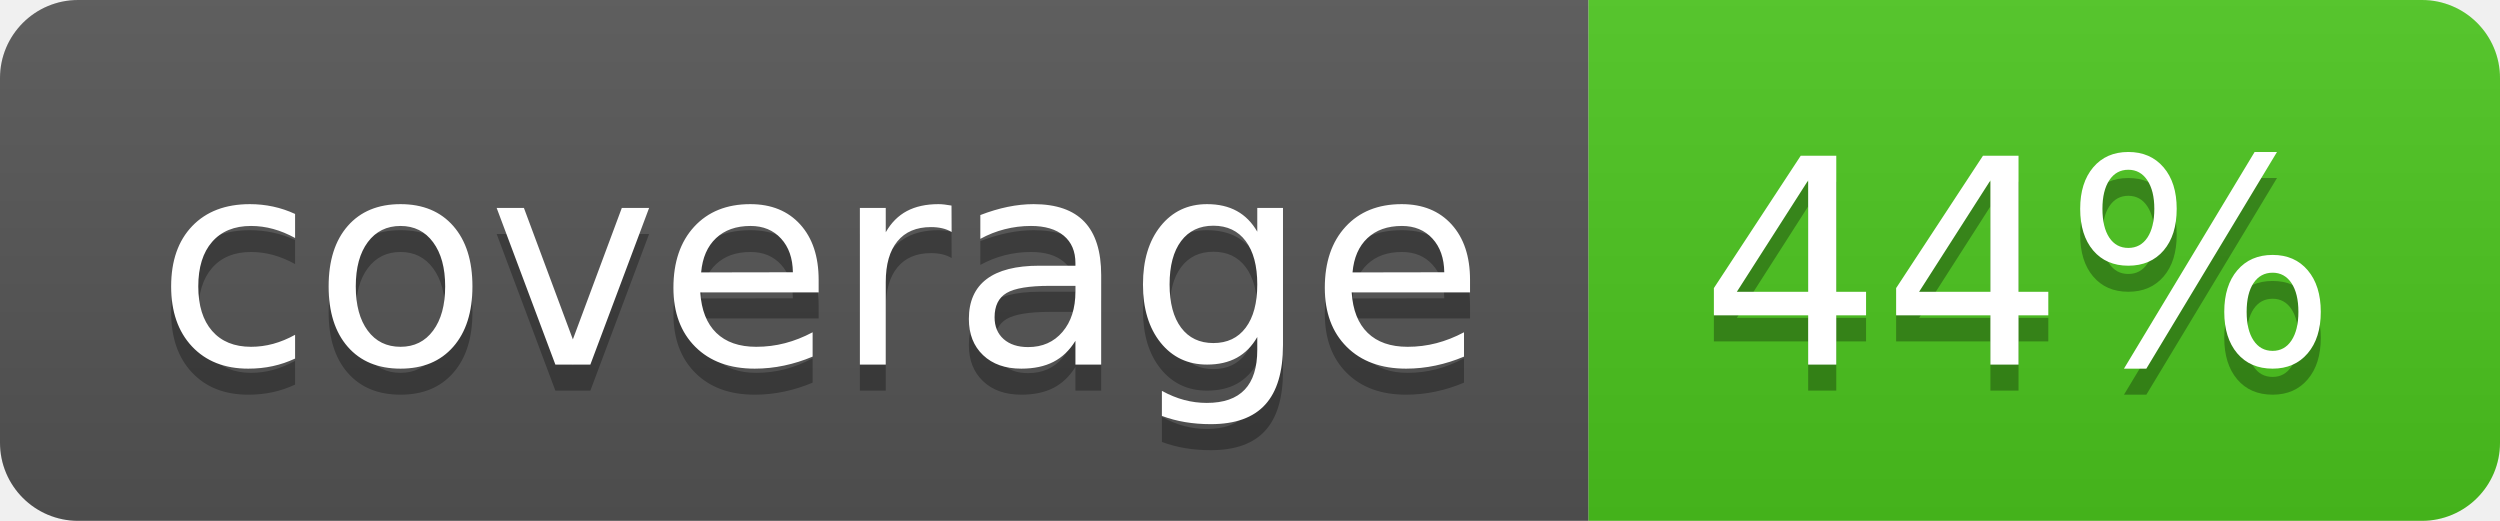
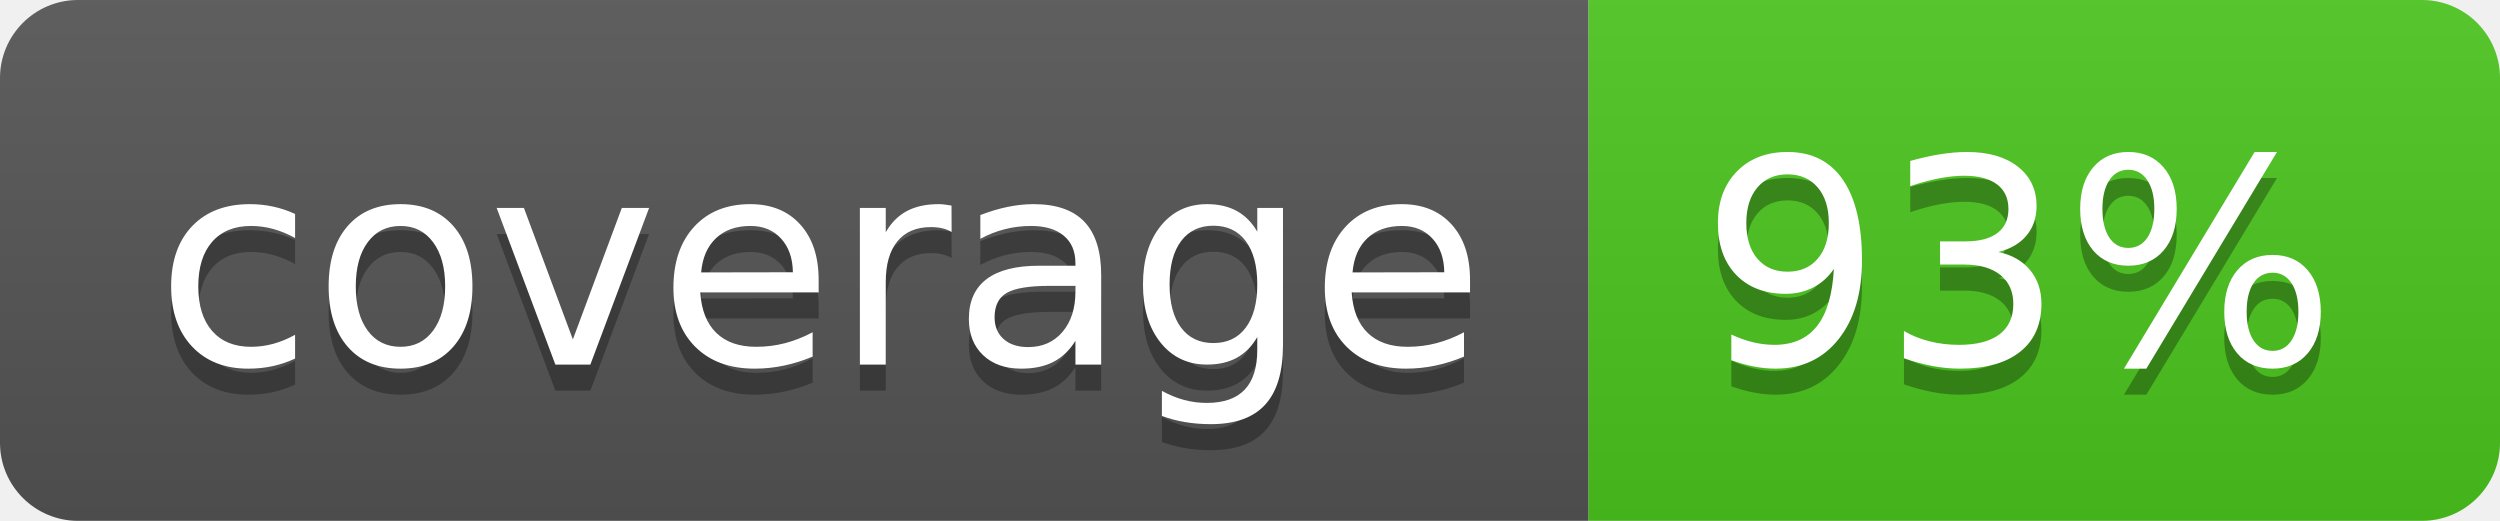
<svg xmlns="http://www.w3.org/2000/svg" width="96" height="20">
  <linearGradient id="b" x2="0" y2="100%">
    <stop offset="0" stop-color="#bbb" stop-opacity=".1" />
    <stop offset="1" stop-opacity=".1" />
  </linearGradient>
  <clipPath id="a">
    <rect width="96" height="20" rx="3" fill="#fff" />
  </clipPath>
  <g clip-path="url(#a)">
    <path fill="#555" d="M0 0h61v20H0z" />
    <path fill="#4CC61E" d="M61 0h35v20H61z" />
    <path fill="url(#b)" d="M0 0h96v20H0z" />
  </g>
  <g fill="#fff" text-anchor="middle" font-family="DejaVu Sans,Verdana,Geneva,sans-serif" font-size="110">
    <text x="315" y="150" fill="#010101" fill-opacity=".3" transform="scale(.1)" textLength="510">coverage</text>
    <text x="315" y="140" transform="scale(.1)" textLength="510">coverage</text>
-     <text x="775" y="150" fill="#010101" fill-opacity=".3" transform="scale(.1)" textLength="250">44%</text>
-     <text x="775" y="140" transform="scale(.1)" textLength="250">44%</text>
+     <text x="775" y="150" fill="#010101" fill-opacity=".3" transform="scale(.1)" textLength="250">93%</text>
+     <text x="775" y="140" transform="scale(.1)" textLength="250">93%</text>
  </g>
</svg>
